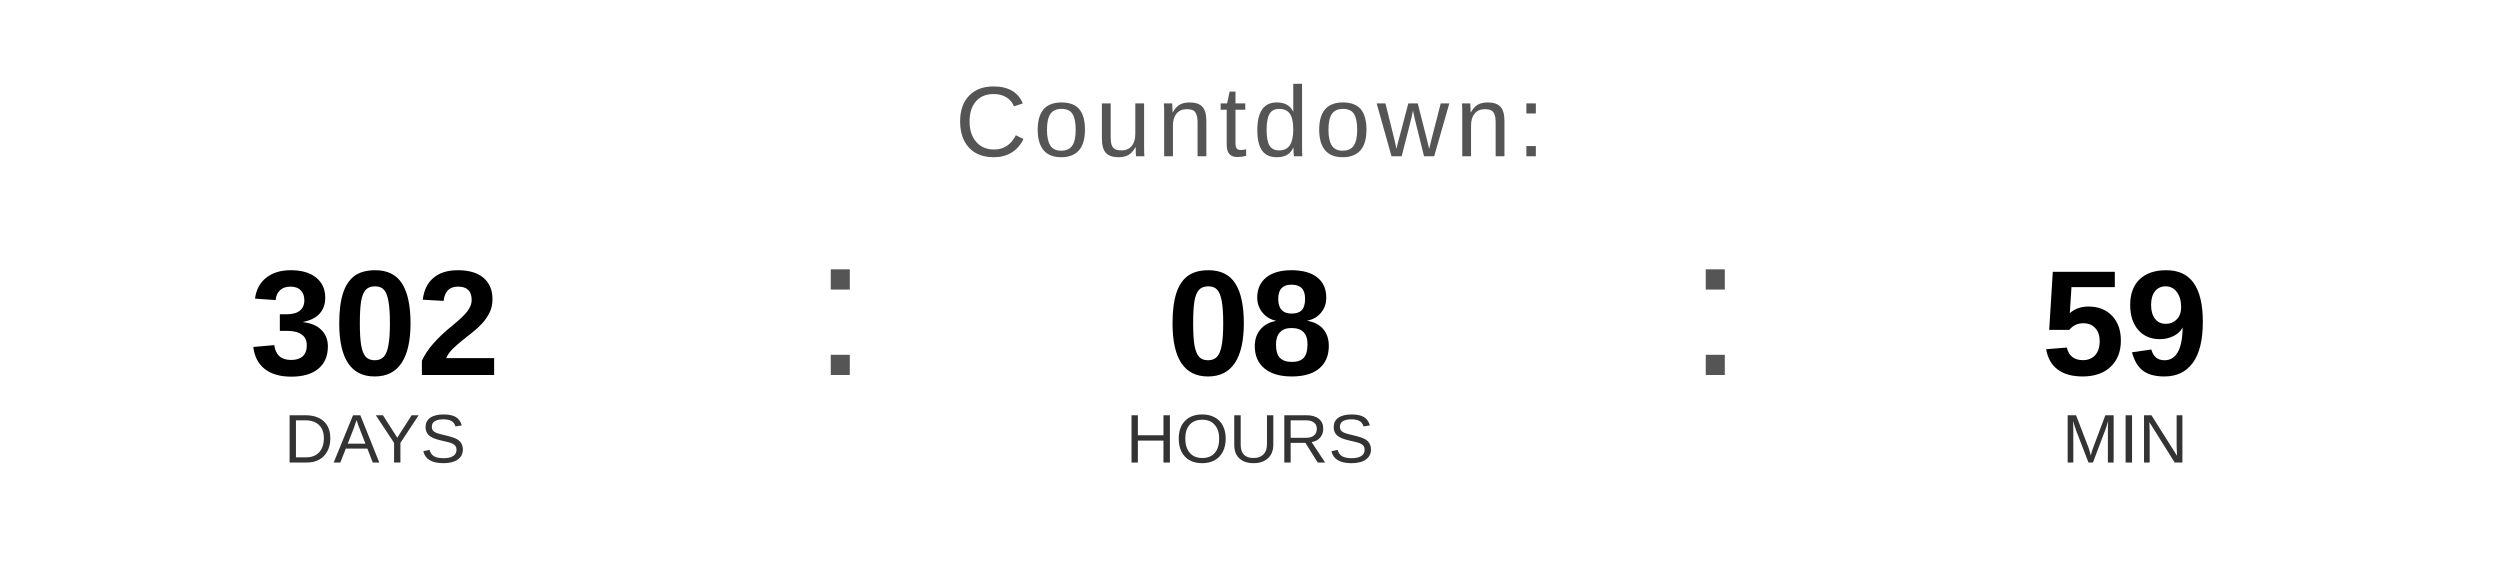
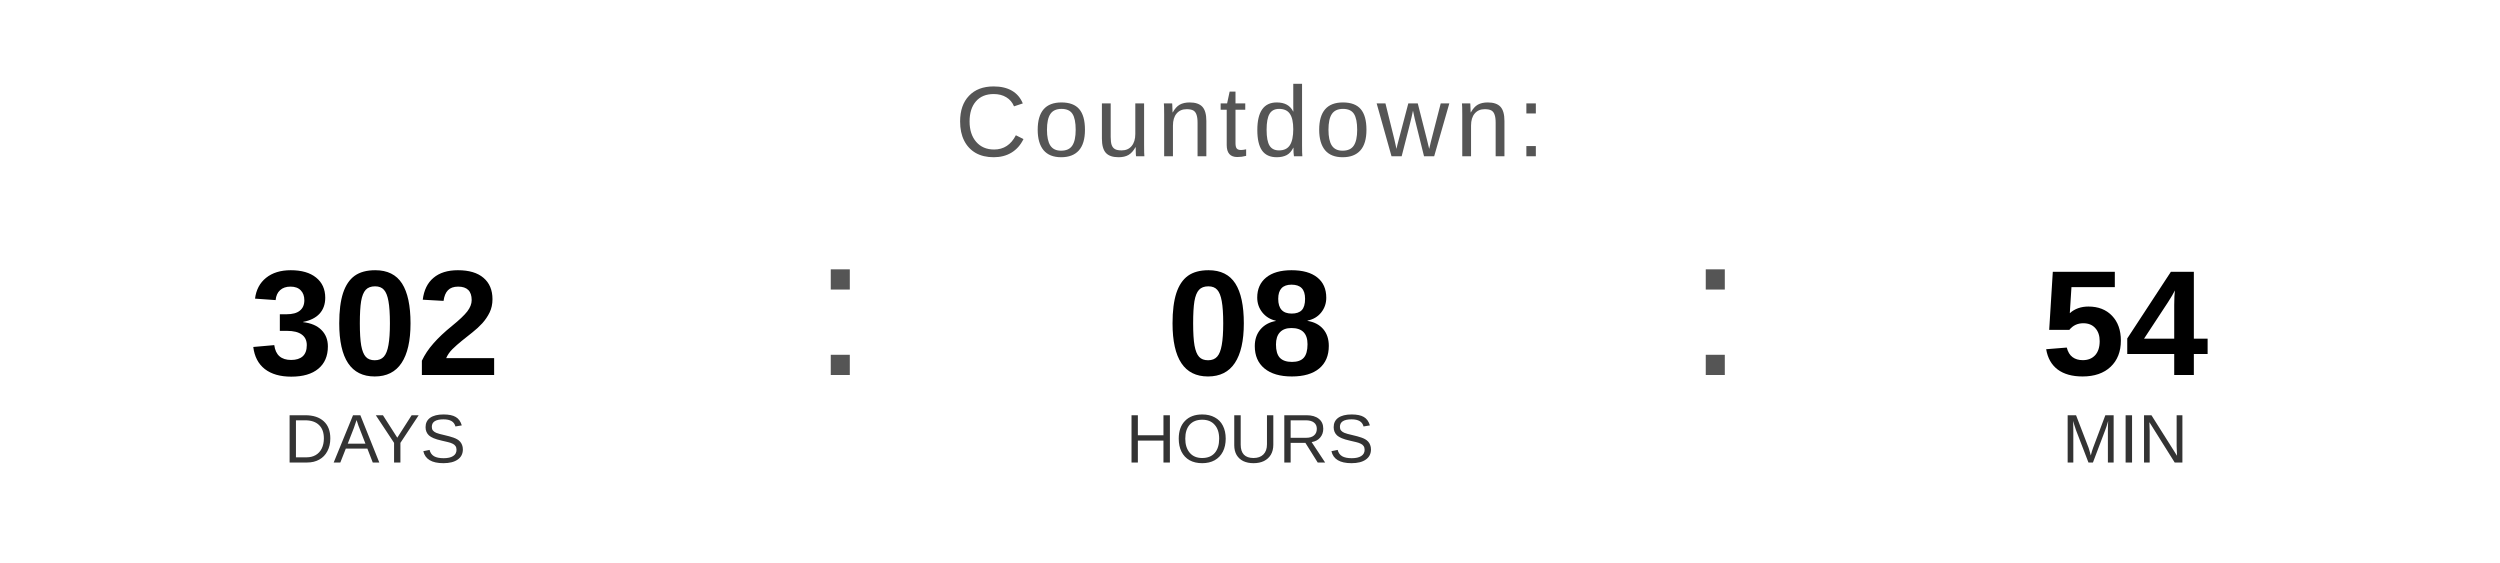
<svg xmlns="http://www.w3.org/2000/svg" width="400" height="90" viewBox="0 0 400 90">
  <text x="200" y="25" font-family="Arial, Helvetica, sans-serif" font-size="16" fill="#555555" text-anchor="middle" letter-spacing="1">
    Countdown:
  </text>
  <text x="60" y="60" font-family="Arial, Helvetica, sans-serif" font-size="24" font-weight="bold" fill="#000000" text-anchor="middle">302</text>
  <text x="60" y="74" font-family="Arial, Helvetica, sans-serif" font-size="11" fill="#333333" text-anchor="middle">DAYS</text>
  <text x="130" y="60" font-family="Arial, sans-serif" font-size="32" fill="#555555">:</text>
  <text x="200" y="60" font-family="Arial, Helvetica, sans-serif" font-size="24" font-weight="bold" fill="#000000" text-anchor="middle">08</text>
  <text x="200" y="74" font-family="Arial, Helvetica, sans-serif" font-size="11" fill="#333333" text-anchor="middle">HOURS</text>
  <text x="270" y="60" font-family="Arial, sans-serif" font-size="32" fill="#555555">:</text>
-   <text x="340" y="60" font-family="Arial, Helvetica, sans-serif" font-size="24" font-weight="bold" fill="#000000" text-anchor="middle">59</text>
+   <text x="340" y="60" font-family="Arial, Helvetica, sans-serif" font-size="24" font-weight="bold" fill="#000000" text-anchor="middle">54</text>
  <text x="340" y="74" font-family="Arial, Helvetica, sans-serif" font-size="11" fill="#333333" text-anchor="middle">MIN</text>
</svg>
